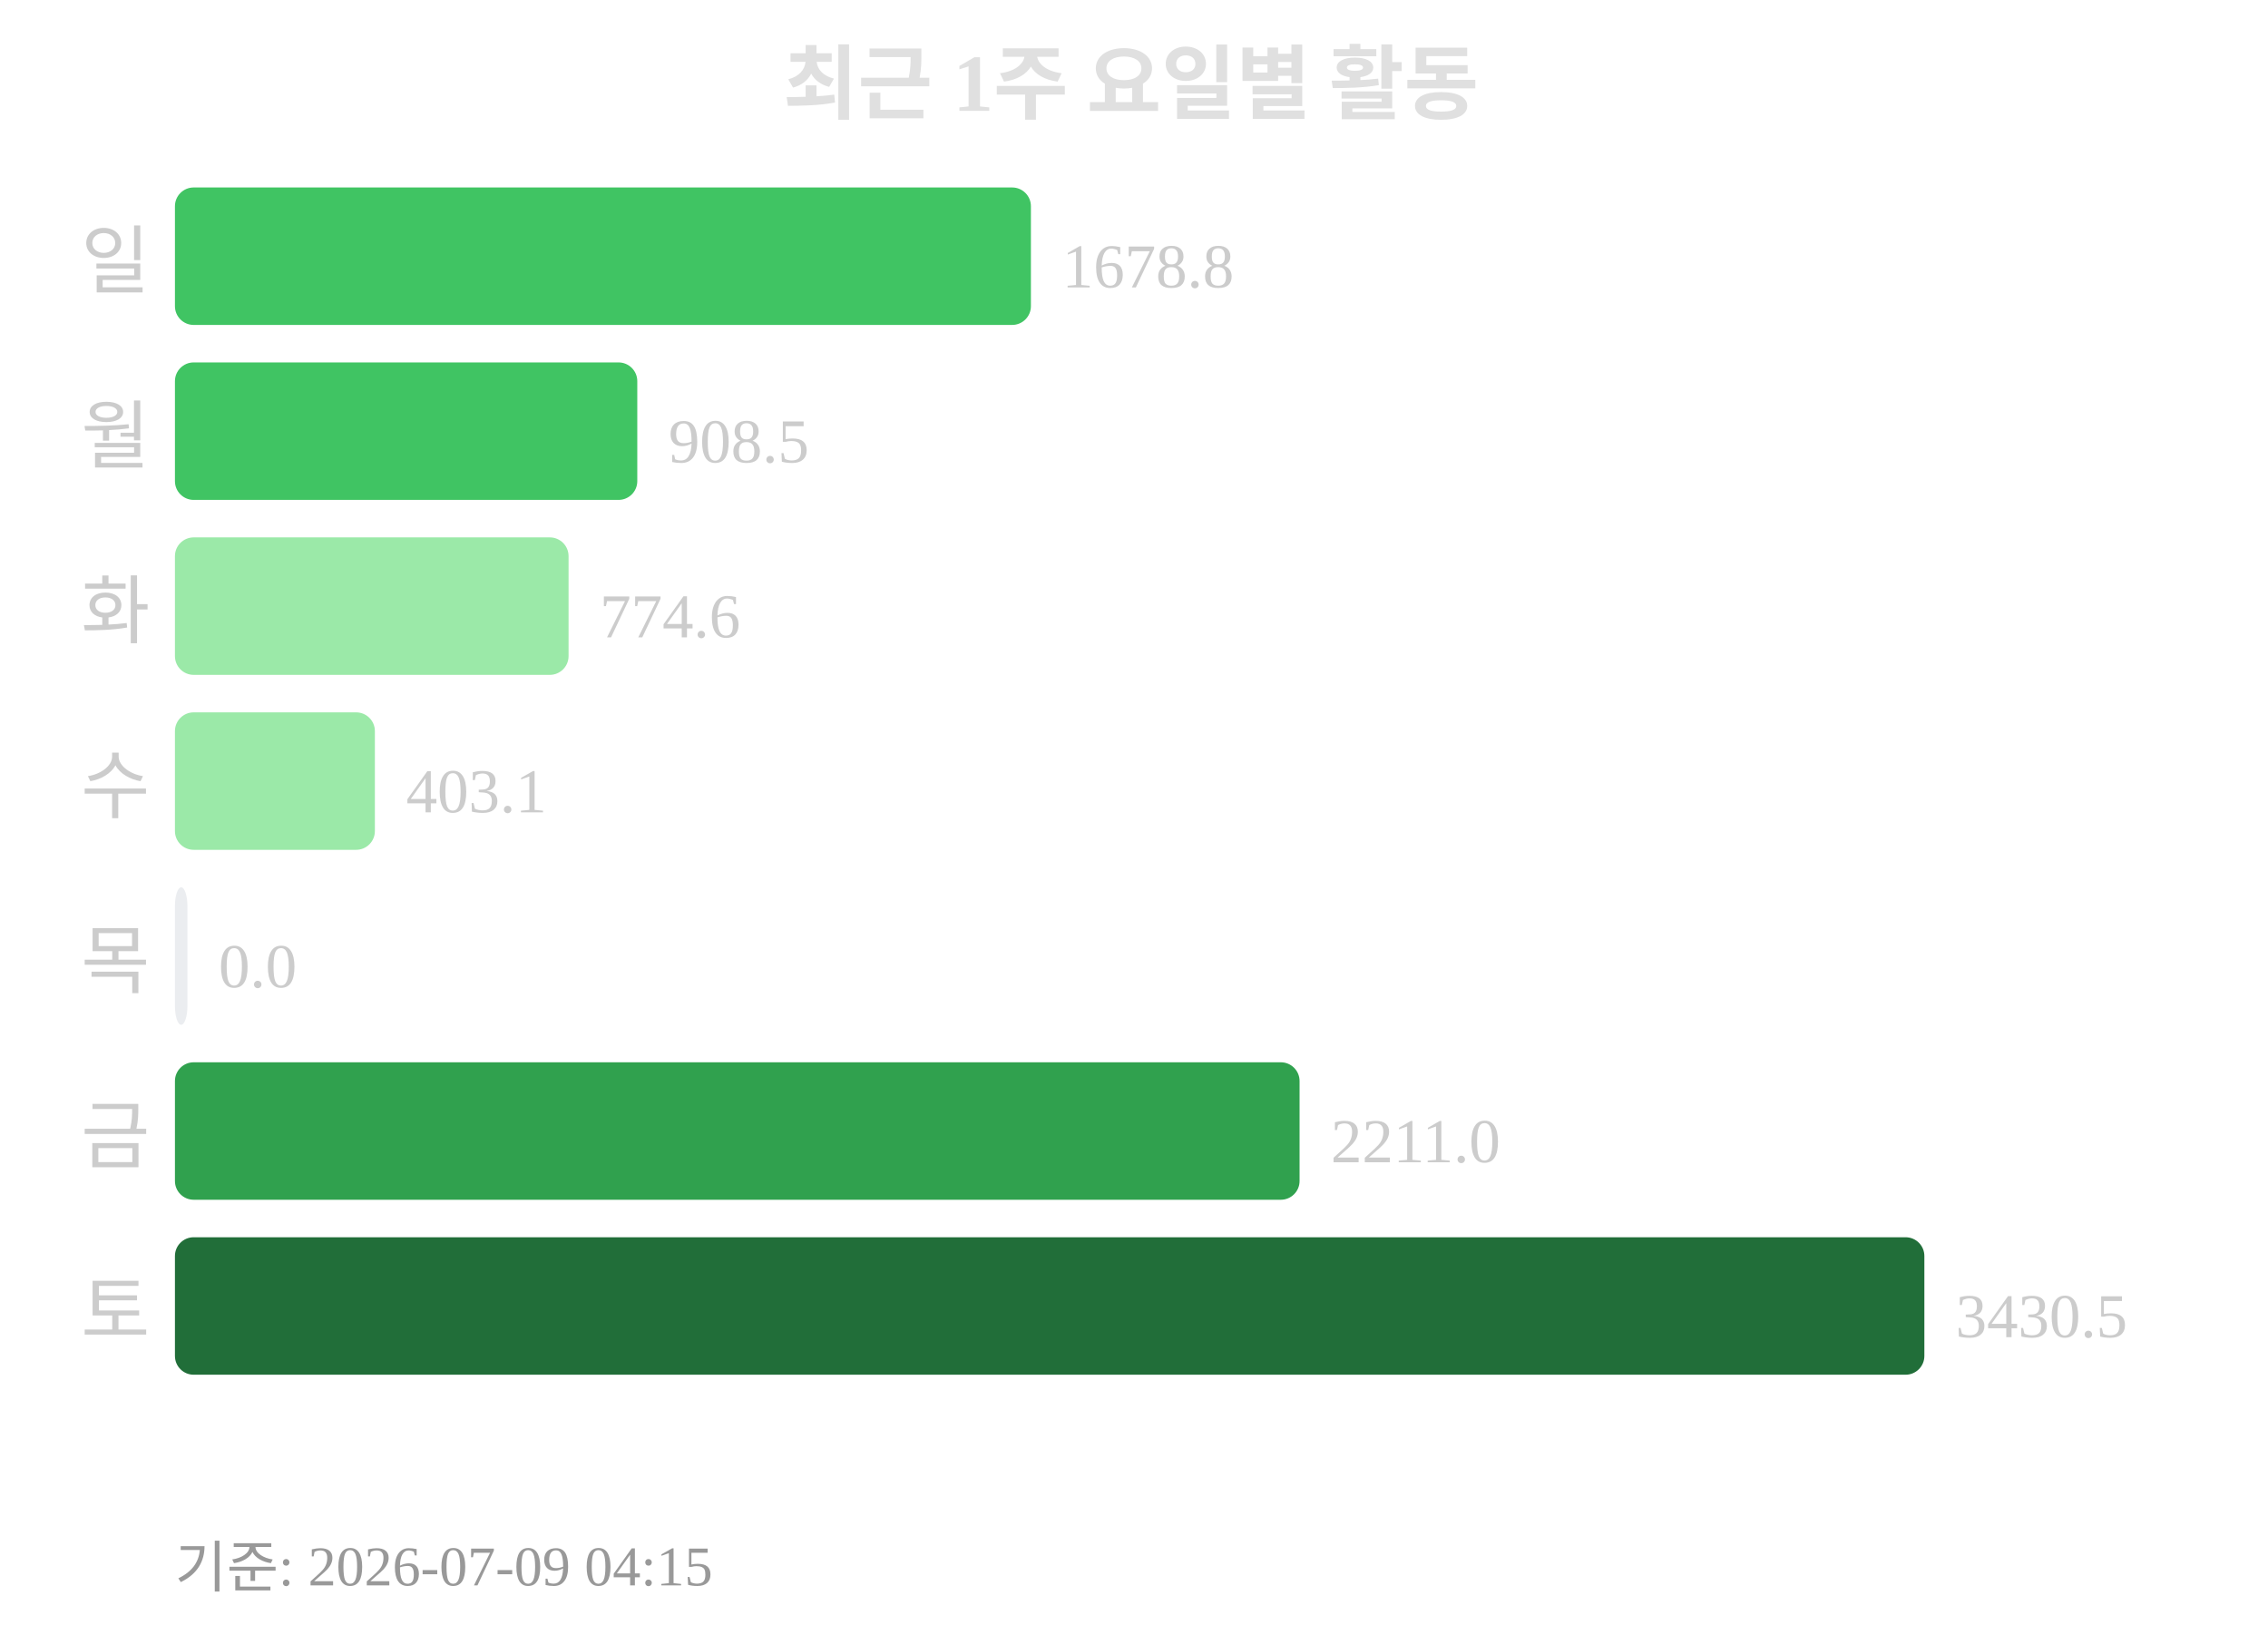
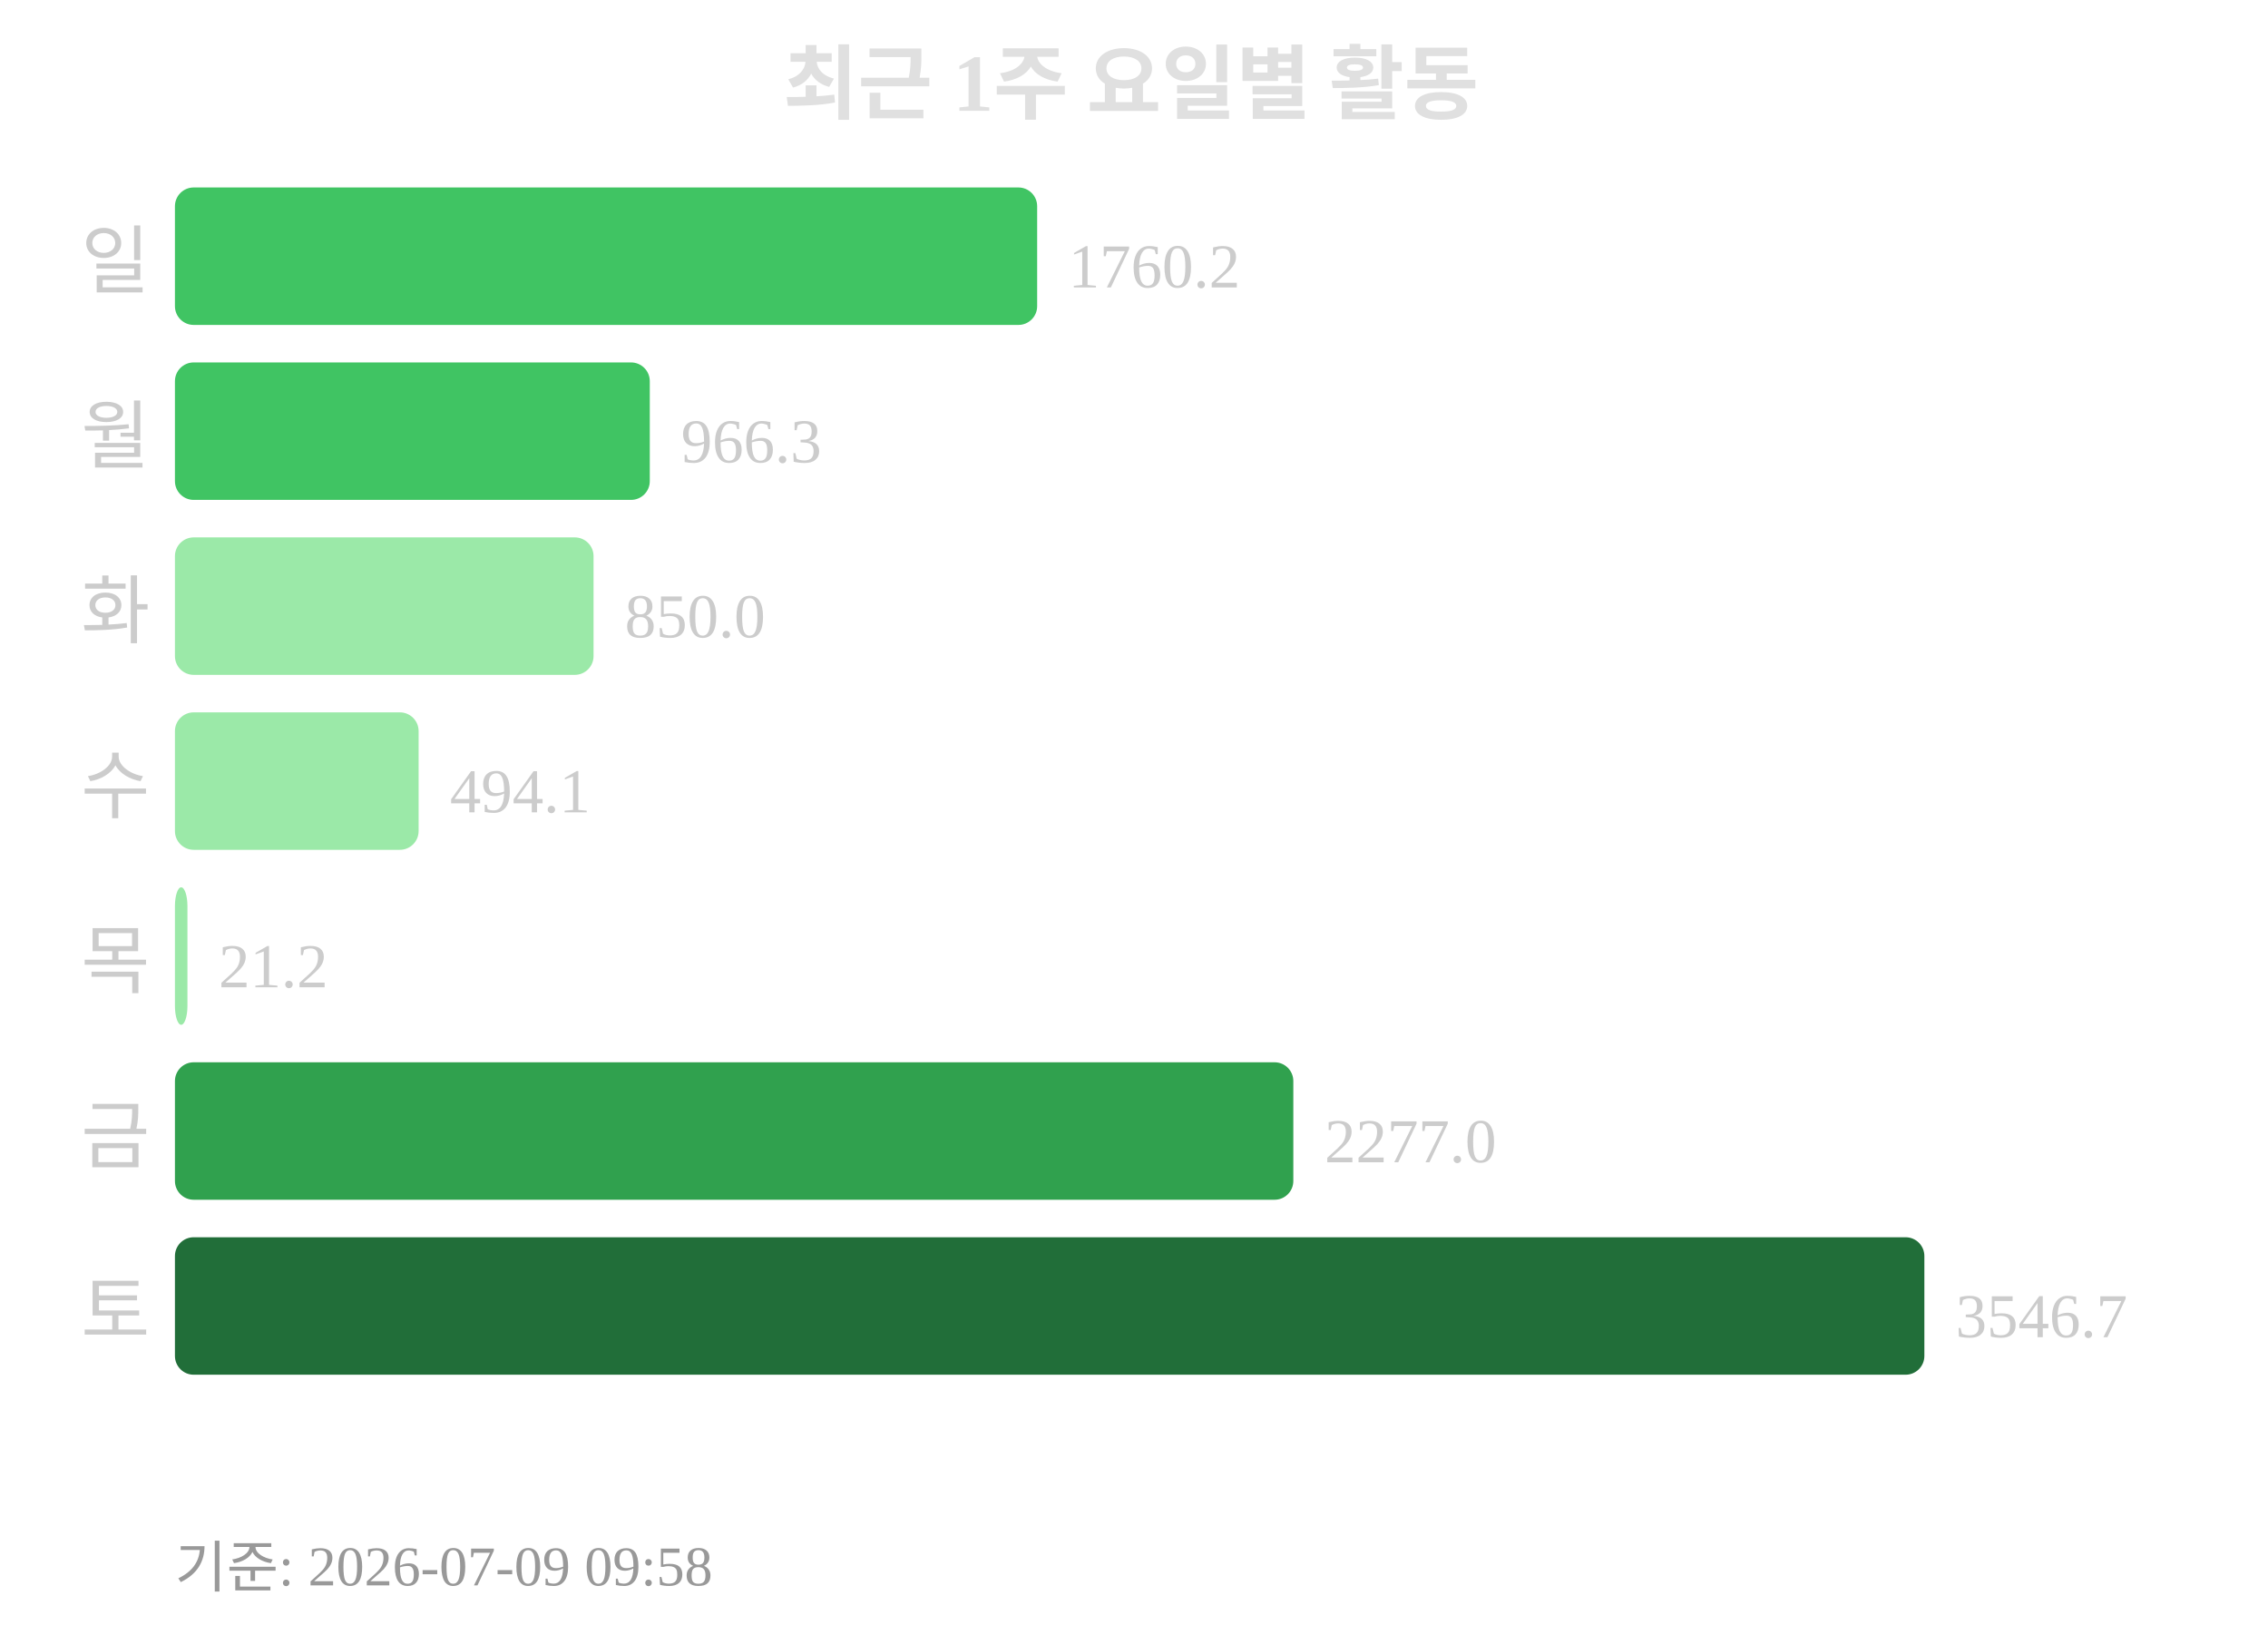
<svg xmlns="http://www.w3.org/2000/svg" width="363" height="260">
  <text x="181" y="18" text-anchor="middle" font-size="13" font-weight="bold" fill="#e0e0e0">최근 1주 요일별 활동</text>
  <text x="24" y="46" text-anchor="end" font-size="12" fill="#cccccc">일</text>
-   <rect x="28" y="30" width="137" height="22" rx="3" fill="#40c463" />
-   <text x="170" y="46" font-size="10" fill="#cccccc">1678.8</text>
+   <rect x="28" y="30" width="138" height="22" rx="3" fill="#40c463" />
+   <text x="171" y="46" font-size="10" fill="#cccccc">1760.2</text>
  <text x="24" y="74" text-anchor="end" font-size="12" fill="#cccccc">월</text>
-   <rect x="28" y="58" width="74" height="22" rx="3" fill="#40c463" />
-   <text x="107" y="74" font-size="10" fill="#cccccc">908.5</text>
+   <rect x="28" y="58" width="76" height="22" rx="3" fill="#40c463" />
+   <text x="109" y="74" font-size="10" fill="#cccccc">966.3</text>
  <text x="24" y="102" text-anchor="end" font-size="12" fill="#cccccc">화</text>
-   <rect x="28" y="86" width="63" height="22" rx="3" fill="#9be9a8" />
-   <text x="96" y="102" font-size="10" fill="#cccccc">774.6</text>
+   <rect x="28" y="86" width="67" height="22" rx="3" fill="#9be9a8" />
+   <text x="100" y="102" font-size="10" fill="#cccccc">850.0</text>
  <text x="24" y="130" text-anchor="end" font-size="12" fill="#cccccc">수</text>
-   <rect x="28" y="114" width="32" height="22" rx="3" fill="#9be9a8" />
-   <text x="65" y="130" font-size="10" fill="#cccccc">403.1</text>
+   <rect x="28" y="114" width="39" height="22" rx="3" fill="#9be9a8" />
+   <text x="72" y="130" font-size="10" fill="#cccccc">494.1</text>
  <text x="24" y="158" text-anchor="end" font-size="12" fill="#cccccc">목</text>
-   <rect x="28" y="142" width="2" height="22" rx="3" fill="#ebedf0" />
-   <text x="35" y="158" font-size="10" fill="#cccccc">0.0</text>
+   <rect x="28" y="142" width="2" height="22" rx="3" fill="#9be9a8" />
+   <text x="35" y="158" font-size="10" fill="#cccccc">21.2</text>
  <text x="24" y="186" text-anchor="end" font-size="12" fill="#cccccc">금</text>
-   <rect x="28" y="170" width="180" height="22" rx="3" fill="#30a14e" />
-   <text x="213" y="186" font-size="10" fill="#cccccc">2211.0</text>
+   <rect x="28" y="170" width="179" height="22" rx="3" fill="#30a14e" />
+   <text x="212" y="186" font-size="10" fill="#cccccc">2277.0</text>
  <text x="24" y="214" text-anchor="end" font-size="12" fill="#cccccc">토</text>
  <rect x="28" y="198" width="280" height="22" rx="3" fill="#216e39" />
-   <text x="313" y="214" font-size="10" fill="#cccccc">3430.5</text>
-   <text x="28" y="254" font-size="9" fill="#999999">기준: 2026-07-09 04:15</text>
+   <text x="313" y="214" font-size="10" fill="#cccccc">3546.7</text>
+   <text x="28" y="254" font-size="9" fill="#999999">기준: 2026-07-09 09:58</text>
</svg>
